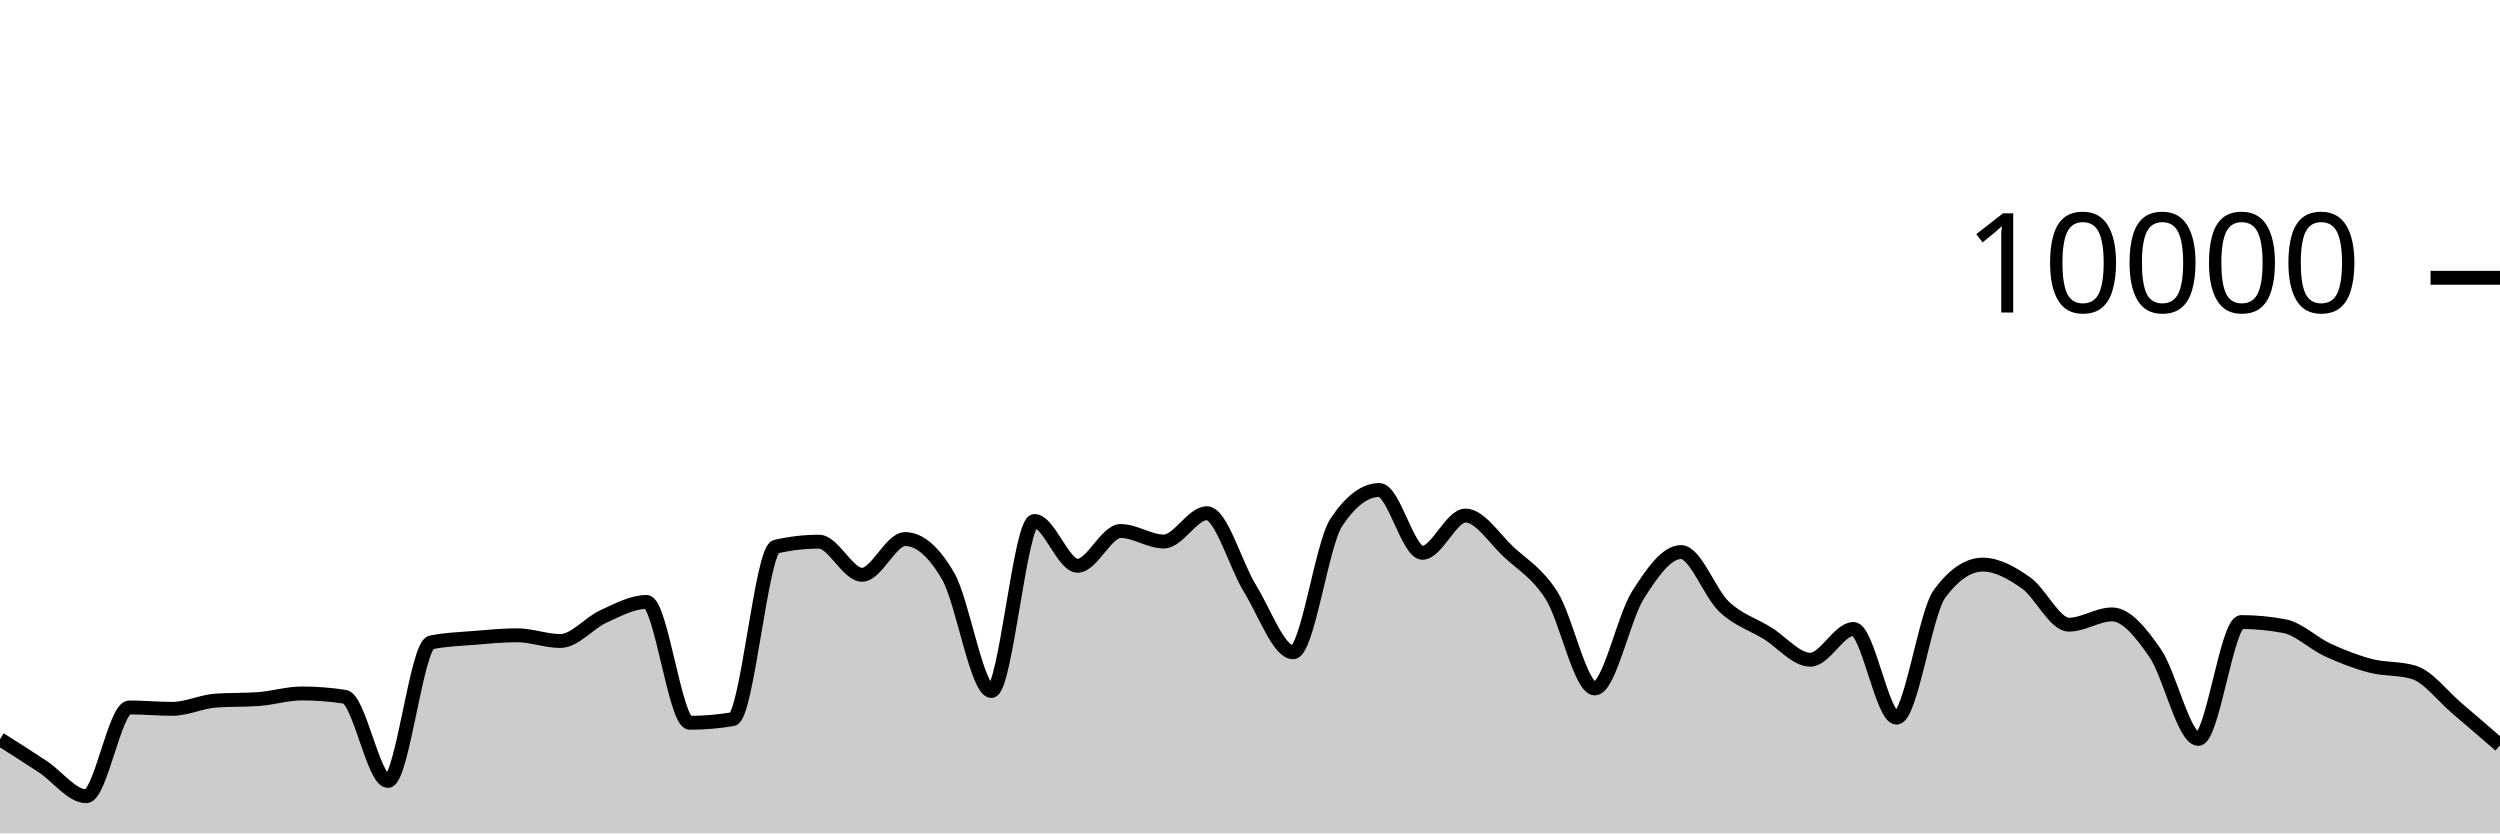
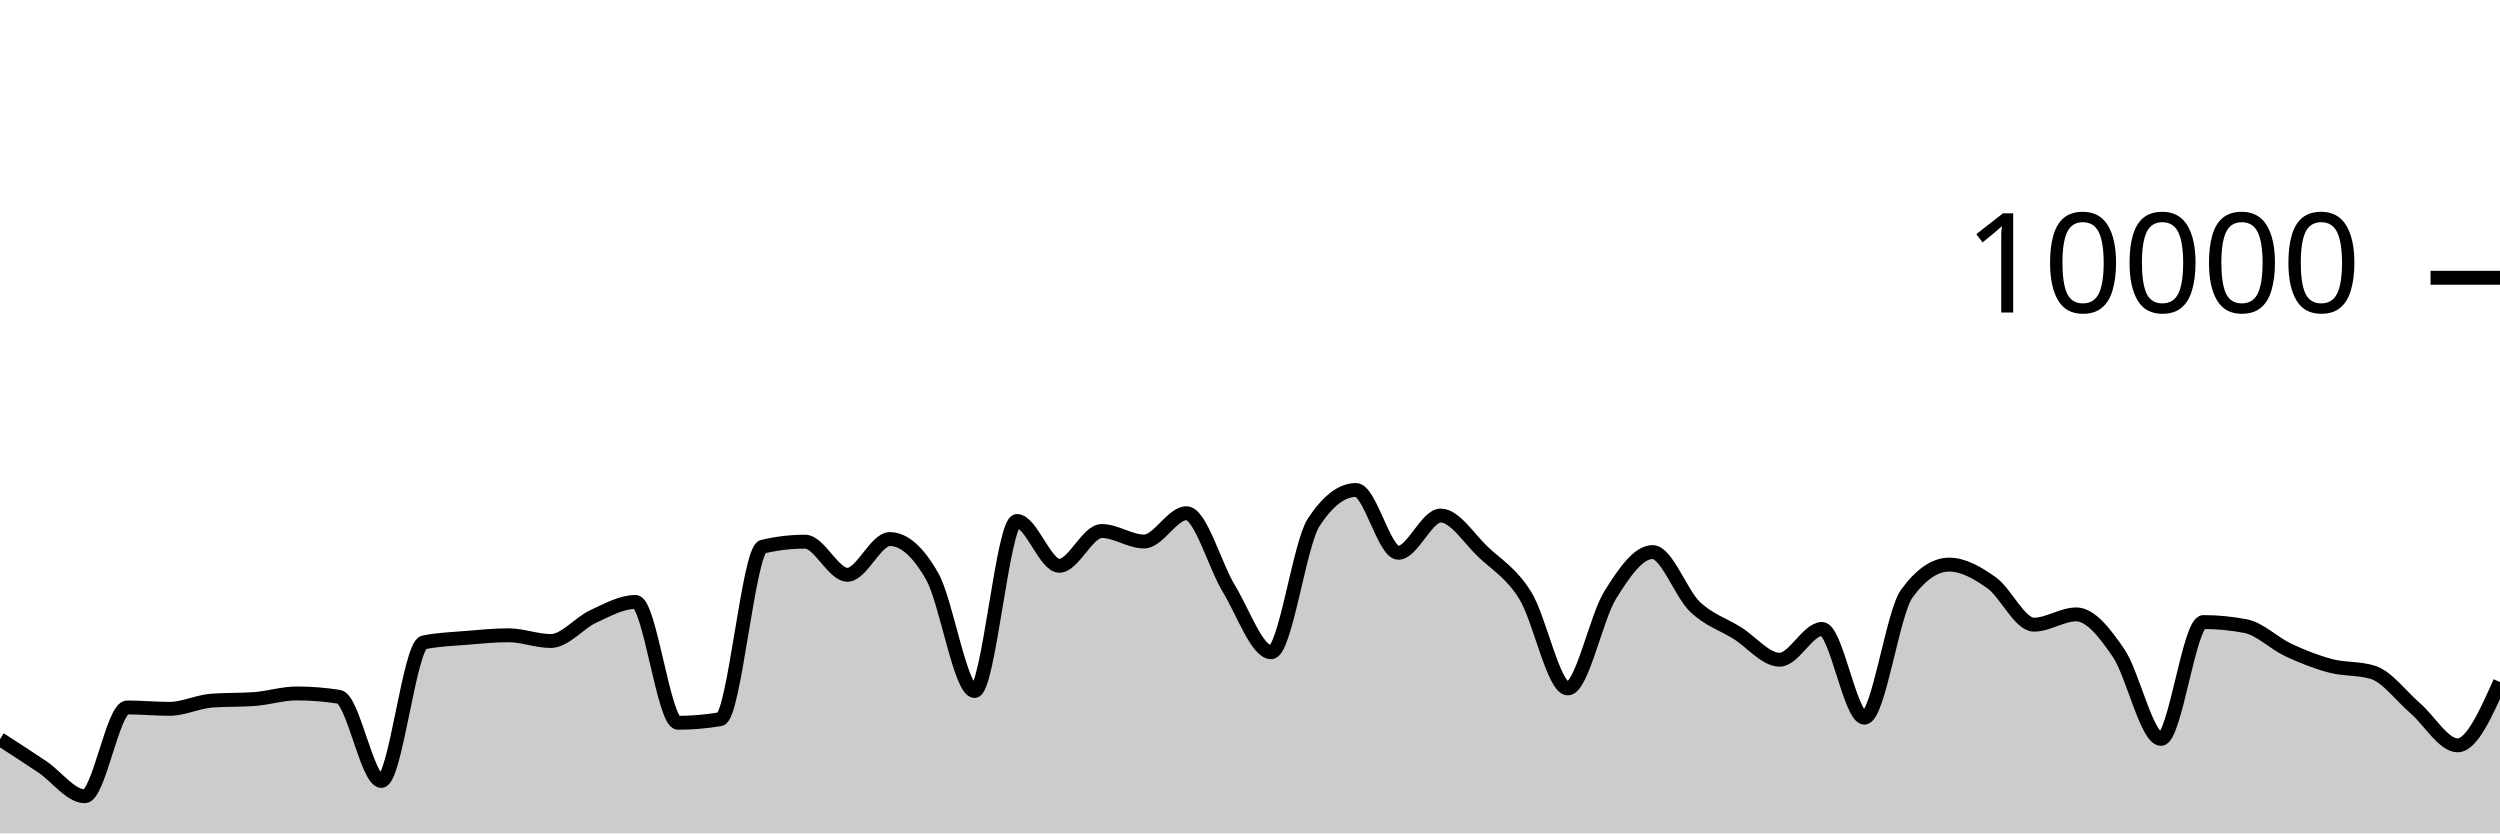
<svg xmlns="http://www.w3.org/2000/svg" viewBox="0 0 180 60">
  <g transform="translate(0,20)">
-     <path class="area" fill="rgba(0, 0, 0, 0.2)" d="M0,33.22C1.034,33.876,2.069,34.531,3.103,35.216C4.138,35.901,5.172,37.328,6.207,37.328C7.241,37.328,8.276,30.936,9.31,30.936C10.345,30.936,11.379,31.036,12.414,31.036C13.448,31.036,14.483,30.519,15.517,30.444C16.552,30.369,17.586,30.407,18.621,30.332C19.655,30.257,20.69,29.928,21.724,29.928C22.759,29.928,23.793,30.008,24.828,30.168C25.862,30.328,26.897,36.228,27.931,36.228C28.966,36.228,30,26.475,31.034,26.256C32.069,26.037,33.103,26.014,34.138,25.928C35.172,25.842,36.207,25.74,37.241,25.74C38.276,25.74,39.31,26.152,40.345,26.152C41.379,26.152,42.414,24.853,43.448,24.384C44.483,23.915,45.517,23.34,46.552,23.34C47.586,23.34,48.621,32.04,49.655,32.04C50.69,32.04,51.724,31.953,52.759,31.78C53.793,31.607,54.828,19.6,55.862,19.36C56.897,19.12,57.931,19,58.966,19C60,19,61.034,21.384,62.069,21.384C63.103,21.384,64.138,18.812,65.172,18.812C66.207,18.812,67.241,19.708,68.276,21.5C69.31,23.292,70.345,29.752,71.379,29.752C72.414,29.752,73.448,17.512,74.483,17.512C75.517,17.512,76.552,20.736,77.586,20.736C78.621,20.736,79.655,18.232,80.69,18.232C81.724,18.232,82.759,18.988,83.793,18.988C84.828,18.988,85.862,16.952,86.897,16.952C87.931,16.952,88.966,20.707,90,22.376C91.034,24.045,92.069,26.964,93.103,26.964C94.138,26.964,95.172,19.187,96.207,17.624C97.241,16.061,98.276,15.28,99.31,15.28C100.345,15.28,101.379,19.8,102.414,19.8C103.448,19.8,104.483,17.12,105.517,17.12C106.552,17.12,107.586,18.774,108.621,19.736C109.655,20.698,110.69,21.253,111.724,22.892C112.759,24.531,113.793,29.568,114.828,29.568C115.862,29.568,116.897,24.481,117.931,22.844C118.966,21.207,120,19.748,121.034,19.748C122.069,19.748,123.103,22.712,124.138,23.684C125.172,24.656,126.207,24.944,127.241,25.58C128.276,26.216,129.31,27.5,130.345,27.5C131.379,27.5,132.414,25.284,133.448,25.284C134.483,25.284,135.517,31.672,136.552,31.672C137.586,31.672,138.621,24.132,139.655,22.74C140.69,21.348,141.724,20.652,142.759,20.652C143.793,20.652,144.828,21.235,145.862,21.956C146.897,22.677,147.931,24.976,148.966,24.976C150,24.976,151.034,24.236,152.069,24.236C153.103,24.236,154.138,25.53,155.172,27.024C156.207,28.518,157.241,33.2,158.276,33.2C159.31,33.2,160.345,24.788,161.379,24.788C162.414,24.788,163.448,24.887,164.483,25.084C165.517,25.281,166.552,26.316,167.586,26.792C168.621,27.268,169.655,27.671,170.69,27.94C171.724,28.209,172.759,28.096,173.793,28.408C174.828,28.72,175.862,30.116,176.897,30.992C177.931,31.868,178.966,32.766,180,33.664L180,40C178.966,40,177.931,40,176.897,40C175.862,40,174.828,40,173.793,40C172.759,40,171.724,40,170.69,40C169.655,40,168.621,40,167.586,40C166.552,40,165.517,40,164.483,40C163.448,40,162.414,40,161.379,40C160.345,40,159.31,40,158.276,40C157.241,40,156.207,40,155.172,40C154.138,40,153.103,40,152.069,40C151.034,40,150,40,148.966,40C147.931,40,146.897,40,145.862,40C144.828,40,143.793,40,142.759,40C141.724,40,140.69,40,139.655,40C138.621,40,137.586,40,136.552,40C135.517,40,134.483,40,133.448,40C132.414,40,131.379,40,130.345,40C129.31,40,128.276,40,127.241,40C126.207,40,125.172,40,124.138,40C123.103,40,122.069,40,121.034,40C120,40,118.966,40,117.931,40C116.897,40,115.862,40,114.828,40C113.793,40,112.759,40,111.724,40C110.69,40,109.655,40,108.621,40C107.586,40,106.552,40,105.517,40C104.483,40,103.448,40,102.414,40C101.379,40,100.345,40,99.31,40C98.276,40,97.241,40,96.207,40C95.172,40,94.138,40,93.103,40C92.069,40,91.034,40,90,40C88.966,40,87.931,40,86.897,40C85.862,40,84.828,40,83.793,40C82.759,40,81.724,40,80.69,40C79.655,40,78.621,40,77.586,40C76.552,40,75.517,40,74.483,40C73.448,40,72.414,40,71.379,40C70.345,40,69.31,40,68.276,40C67.241,40,66.207,40,65.172,40C64.138,40,63.103,40,62.069,40C61.034,40,60,40,58.966,40C57.931,40,56.897,40,55.862,40C54.828,40,53.793,40,52.759,40C51.724,40,50.69,40,49.655,40C48.621,40,47.586,40,46.552,40C45.517,40,44.483,40,43.448,40C42.414,40,41.379,40,40.345,40C39.31,40,38.276,40,37.241,40C36.207,40,35.172,40,34.138,40C33.103,40,32.069,40,31.034,40C30,40,28.966,40,27.931,40C26.897,40,25.862,40,24.828,40C23.793,40,22.759,40,21.724,40C20.69,40,19.655,40,18.621,40C17.586,40,16.552,40,15.517,40C14.483,40,13.448,40,12.414,40C11.379,40,10.345,40,9.31,40C8.276,40,7.241,40,6.207,40C5.172,40,4.138,40,3.103,40C2.069,40,1.034,40,0,40Z" />
-     <path class="line" stroke="black" fill="none" d="M0,33.22C1.034,33.876,2.069,34.531,3.103,35.216C4.138,35.901,5.172,37.328,6.207,37.328C7.241,37.328,8.276,30.936,9.31,30.936C10.345,30.936,11.379,31.036,12.414,31.036C13.448,31.036,14.483,30.519,15.517,30.444C16.552,30.369,17.586,30.407,18.621,30.332C19.655,30.257,20.69,29.928,21.724,29.928C22.759,29.928,23.793,30.008,24.828,30.168C25.862,30.328,26.897,36.228,27.931,36.228C28.966,36.228,30,26.475,31.034,26.256C32.069,26.037,33.103,26.014,34.138,25.928C35.172,25.842,36.207,25.74,37.241,25.74C38.276,25.74,39.31,26.152,40.345,26.152C41.379,26.152,42.414,24.853,43.448,24.384C44.483,23.915,45.517,23.34,46.552,23.34C47.586,23.34,48.621,32.04,49.655,32.04C50.69,32.04,51.724,31.953,52.759,31.78C53.793,31.607,54.828,19.6,55.862,19.36C56.897,19.12,57.931,19,58.966,19C60,19,61.034,21.384,62.069,21.384C63.103,21.384,64.138,18.812,65.172,18.812C66.207,18.812,67.241,19.708,68.276,21.5C69.31,23.292,70.345,29.752,71.379,29.752C72.414,29.752,73.448,17.512,74.483,17.512C75.517,17.512,76.552,20.736,77.586,20.736C78.621,20.736,79.655,18.232,80.69,18.232C81.724,18.232,82.759,18.988,83.793,18.988C84.828,18.988,85.862,16.952,86.897,16.952C87.931,16.952,88.966,20.707,90,22.376C91.034,24.045,92.069,26.964,93.103,26.964C94.138,26.964,95.172,19.187,96.207,17.624C97.241,16.061,98.276,15.28,99.31,15.28C100.345,15.28,101.379,19.8,102.414,19.8C103.448,19.8,104.483,17.12,105.517,17.12C106.552,17.12,107.586,18.774,108.621,19.736C109.655,20.698,110.69,21.253,111.724,22.892C112.759,24.531,113.793,29.568,114.828,29.568C115.862,29.568,116.897,24.481,117.931,22.844C118.966,21.207,120,19.748,121.034,19.748C122.069,19.748,123.103,22.712,124.138,23.684C125.172,24.656,126.207,24.944,127.241,25.58C128.276,26.216,129.31,27.5,130.345,27.5C131.379,27.5,132.414,25.284,133.448,25.284C134.483,25.284,135.517,31.672,136.552,31.672C137.586,31.672,138.621,24.132,139.655,22.74C140.69,21.348,141.724,20.652,142.759,20.652C143.793,20.652,144.828,21.235,145.862,21.956C146.897,22.677,147.931,24.976,148.966,24.976C150,24.976,151.034,24.236,152.069,24.236C153.103,24.236,154.138,25.53,155.172,27.024C156.207,28.518,157.241,33.2,158.276,33.2C159.31,33.2,160.345,24.788,161.379,24.788C162.414,24.788,163.448,24.887,164.483,25.084C165.517,25.281,166.552,26.316,167.586,26.792C168.621,27.268,169.655,27.671,170.69,27.94C171.724,28.209,172.759,28.096,173.793,28.408C174.828,28.72,175.862,30.116,176.897,30.992C177.931,31.868,178.966,32.766,180,33.664" />
+     <path class="area" fill="rgba(0, 0, 0, 0.2)" d="M0,33.22C1.017,33.876,2.034,34.531,3.051,35.216C4.068,35.901,5.085,37.328,6.102,37.328C7.119,37.328,8.136,30.936,9.153,30.936C10.169,30.936,11.186,31.036,12.203,31.036C13.22,31.036,14.237,30.519,15.254,30.444C16.271,30.369,17.288,30.407,18.305,30.332C19.322,30.257,20.339,29.928,21.356,29.928C22.373,29.928,23.39,30.008,24.407,30.168C25.424,30.328,26.441,36.228,27.458,36.228C28.475,36.228,29.492,26.475,30.508,26.256C31.525,26.037,32.542,26.014,33.559,25.928C34.576,25.842,35.593,25.74,36.61,25.74C37.627,25.74,38.644,26.152,39.661,26.152C40.678,26.152,41.695,24.853,42.712,24.384C43.729,23.915,44.746,23.34,45.763,23.34C46.78,23.34,47.797,32.04,48.814,32.04C49.831,32.04,50.847,31.953,51.864,31.78C52.881,31.607,53.898,19.6,54.915,19.36C55.932,19.12,56.949,19,57.966,19C58.983,19,60,21.384,61.017,21.384C62.034,21.384,63.051,18.812,64.068,18.812C65.085,18.812,66.102,19.708,67.119,21.5C68.136,23.292,69.153,29.752,70.169,29.752C71.186,29.752,72.203,17.512,73.22,17.512C74.237,17.512,75.254,20.736,76.271,20.736C77.288,20.736,78.305,18.232,79.322,18.232C80.339,18.232,81.356,18.988,82.373,18.988C83.39,18.988,84.407,16.952,85.424,16.952C86.441,16.952,87.458,20.707,88.475,22.376C89.492,24.045,90.508,26.964,91.525,26.964C92.542,26.964,93.559,19.187,94.576,17.624C95.593,16.061,96.61,15.28,97.627,15.28C98.644,15.28,99.661,19.8,100.678,19.8C101.695,19.8,102.712,17.12,103.729,17.12C104.746,17.12,105.763,18.774,106.78,19.736C107.797,20.698,108.814,21.253,109.831,22.892C110.847,24.531,111.864,29.568,112.881,29.568C113.898,29.568,114.915,24.481,115.932,22.844C116.949,21.207,117.966,19.748,118.983,19.748C120,19.748,121.017,22.712,122.034,23.684C123.051,24.656,124.068,24.944,125.085,25.58C126.102,26.216,127.119,27.5,128.136,27.5C129.153,27.5,130.169,25.284,131.186,25.284C132.203,25.284,133.22,31.672,134.237,31.672C135.254,31.672,136.271,24.132,137.288,22.74C138.305,21.348,139.322,20.652,140.339,20.652C141.356,20.652,142.373,21.235,143.39,21.956C144.407,22.677,145.424,24.976,146.441,24.976C147.458,24.976,148.475,24.236,149.492,24.236C150.508,24.236,151.525,25.53,152.542,27.024C153.559,28.518,154.576,33.2,155.593,33.2C156.61,33.2,157.627,24.788,158.644,24.788C159.661,24.788,160.678,24.887,161.695,25.084C162.712,25.281,163.729,26.316,164.746,26.792C165.763,27.268,166.78,27.671,167.797,27.94C168.814,28.209,169.831,28.096,170.847,28.408C171.864,28.72,172.881,30.116,173.898,30.992C174.915,31.868,175.932,33.664,176.949,33.664C177.966,33.664,178.983,31.386,180,29.108L180,40C178.983,40,177.966,40,176.949,40C175.932,40,174.915,40,173.898,40C172.881,40,171.864,40,170.847,40C169.831,40,168.814,40,167.797,40C166.78,40,165.763,40,164.746,40C163.729,40,162.712,40,161.695,40C160.678,40,159.661,40,158.644,40C157.627,40,156.61,40,155.593,40C154.576,40,153.559,40,152.542,40C151.525,40,150.508,40,149.492,40C148.475,40,147.458,40,146.441,40C145.424,40,144.407,40,143.39,40C142.373,40,141.356,40,140.339,40C139.322,40,138.305,40,137.288,40C136.271,40,135.254,40,134.237,40C133.22,40,132.203,40,131.186,40C130.169,40,129.153,40,128.136,40C127.119,40,126.102,40,125.085,40C124.068,40,123.051,40,122.034,40C121.017,40,120,40,118.983,40C117.966,40,116.949,40,115.932,40C114.915,40,113.898,40,112.881,40C111.864,40,110.847,40,109.831,40C108.814,40,107.797,40,106.78,40C105.763,40,104.746,40,103.729,40C102.712,40,101.695,40,100.678,40C99.661,40,98.644,40,97.627,40C96.61,40,95.593,40,94.576,40C93.559,40,92.542,40,91.525,40C90.508,40,89.492,40,88.475,40C87.458,40,86.441,40,85.424,40C84.407,40,83.39,40,82.373,40C81.356,40,80.339,40,79.322,40C78.305,40,77.288,40,76.271,40C75.254,40,74.237,40,73.22,40C72.203,40,71.186,40,70.169,40C69.153,40,68.136,40,67.119,40C66.102,40,65.085,40,64.068,40C63.051,40,62.034,40,61.017,40C60,40,58.983,40,57.966,40C56.949,40,55.932,40,54.915,40C53.898,40,52.881,40,51.864,40C50.847,40,49.831,40,48.814,40C47.797,40,46.78,40,45.763,40C44.746,40,43.729,40,42.712,40C41.695,40,40.678,40,39.661,40C38.644,40,37.627,40,36.61,40C35.593,40,34.576,40,33.559,40C32.542,40,31.525,40,30.508,40C29.492,40,28.475,40,27.458,40C26.441,40,25.424,40,24.407,40C23.39,40,22.373,40,21.356,40C20.339,40,19.322,40,18.305,40C17.288,40,16.271,40,15.254,40C14.237,40,13.22,40,12.203,40C11.186,40,10.169,40,9.153,40C8.136,40,7.119,40,6.102,40C5.085,40,4.068,40,3.051,40C2.034,40,1.017,40,0,40Z" />
+     <path class="line" stroke="black" fill="none" d="M0,33.22C1.017,33.876,2.034,34.531,3.051,35.216C4.068,35.901,5.085,37.328,6.102,37.328C7.119,37.328,8.136,30.936,9.153,30.936C10.169,30.936,11.186,31.036,12.203,31.036C13.22,31.036,14.237,30.519,15.254,30.444C16.271,30.369,17.288,30.407,18.305,30.332C19.322,30.257,20.339,29.928,21.356,29.928C22.373,29.928,23.39,30.008,24.407,30.168C25.424,30.328,26.441,36.228,27.458,36.228C28.475,36.228,29.492,26.475,30.508,26.256C31.525,26.037,32.542,26.014,33.559,25.928C34.576,25.842,35.593,25.74,36.61,25.74C37.627,25.74,38.644,26.152,39.661,26.152C40.678,26.152,41.695,24.853,42.712,24.384C43.729,23.915,44.746,23.34,45.763,23.34C46.78,23.34,47.797,32.04,48.814,32.04C49.831,32.04,50.847,31.953,51.864,31.78C52.881,31.607,53.898,19.6,54.915,19.36C55.932,19.12,56.949,19,57.966,19C58.983,19,60,21.384,61.017,21.384C62.034,21.384,63.051,18.812,64.068,18.812C65.085,18.812,66.102,19.708,67.119,21.5C68.136,23.292,69.153,29.752,70.169,29.752C71.186,29.752,72.203,17.512,73.22,17.512C74.237,17.512,75.254,20.736,76.271,20.736C77.288,20.736,78.305,18.232,79.322,18.232C80.339,18.232,81.356,18.988,82.373,18.988C83.39,18.988,84.407,16.952,85.424,16.952C86.441,16.952,87.458,20.707,88.475,22.376C89.492,24.045,90.508,26.964,91.525,26.964C92.542,26.964,93.559,19.187,94.576,17.624C95.593,16.061,96.61,15.28,97.627,15.28C98.644,15.28,99.661,19.8,100.678,19.8C101.695,19.8,102.712,17.12,103.729,17.12C104.746,17.12,105.763,18.774,106.78,19.736C107.797,20.698,108.814,21.253,109.831,22.892C110.847,24.531,111.864,29.568,112.881,29.568C113.898,29.568,114.915,24.481,115.932,22.844C116.949,21.207,117.966,19.748,118.983,19.748C120,19.748,121.017,22.712,122.034,23.684C123.051,24.656,124.068,24.944,125.085,25.58C126.102,26.216,127.119,27.5,128.136,27.5C129.153,27.5,130.169,25.284,131.186,25.284C132.203,25.284,133.22,31.672,134.237,31.672C135.254,31.672,136.271,24.132,137.288,22.74C138.305,21.348,139.322,20.652,140.339,20.652C141.356,20.652,142.373,21.235,143.39,21.956C144.407,22.677,145.424,24.976,146.441,24.976C147.458,24.976,148.475,24.236,149.492,24.236C150.508,24.236,151.525,25.53,152.542,27.024C153.559,28.518,154.576,33.2,155.593,33.2C156.61,33.2,157.627,24.788,158.644,24.788C159.661,24.788,160.678,24.887,161.695,25.084C162.712,25.281,163.729,26.316,164.746,26.792C165.763,27.268,166.78,27.671,167.797,27.94C168.814,28.209,169.831,28.096,170.847,28.408C171.864,28.72,172.881,30.116,173.898,30.992C174.915,31.868,175.932,33.664,176.949,33.664C177.966,33.664,178.983,31.386,180,29.108" />
    <path class="axis-ceiling" stroke-width="1" stroke="black" fill="none" d="M175,0L180,0" />
    <text class="axis-ceiling-label" font-family="sans-serif" text-anchor="end" font-size="10px" x="170" y="2.5">10000</text>
  </g>
</svg>
